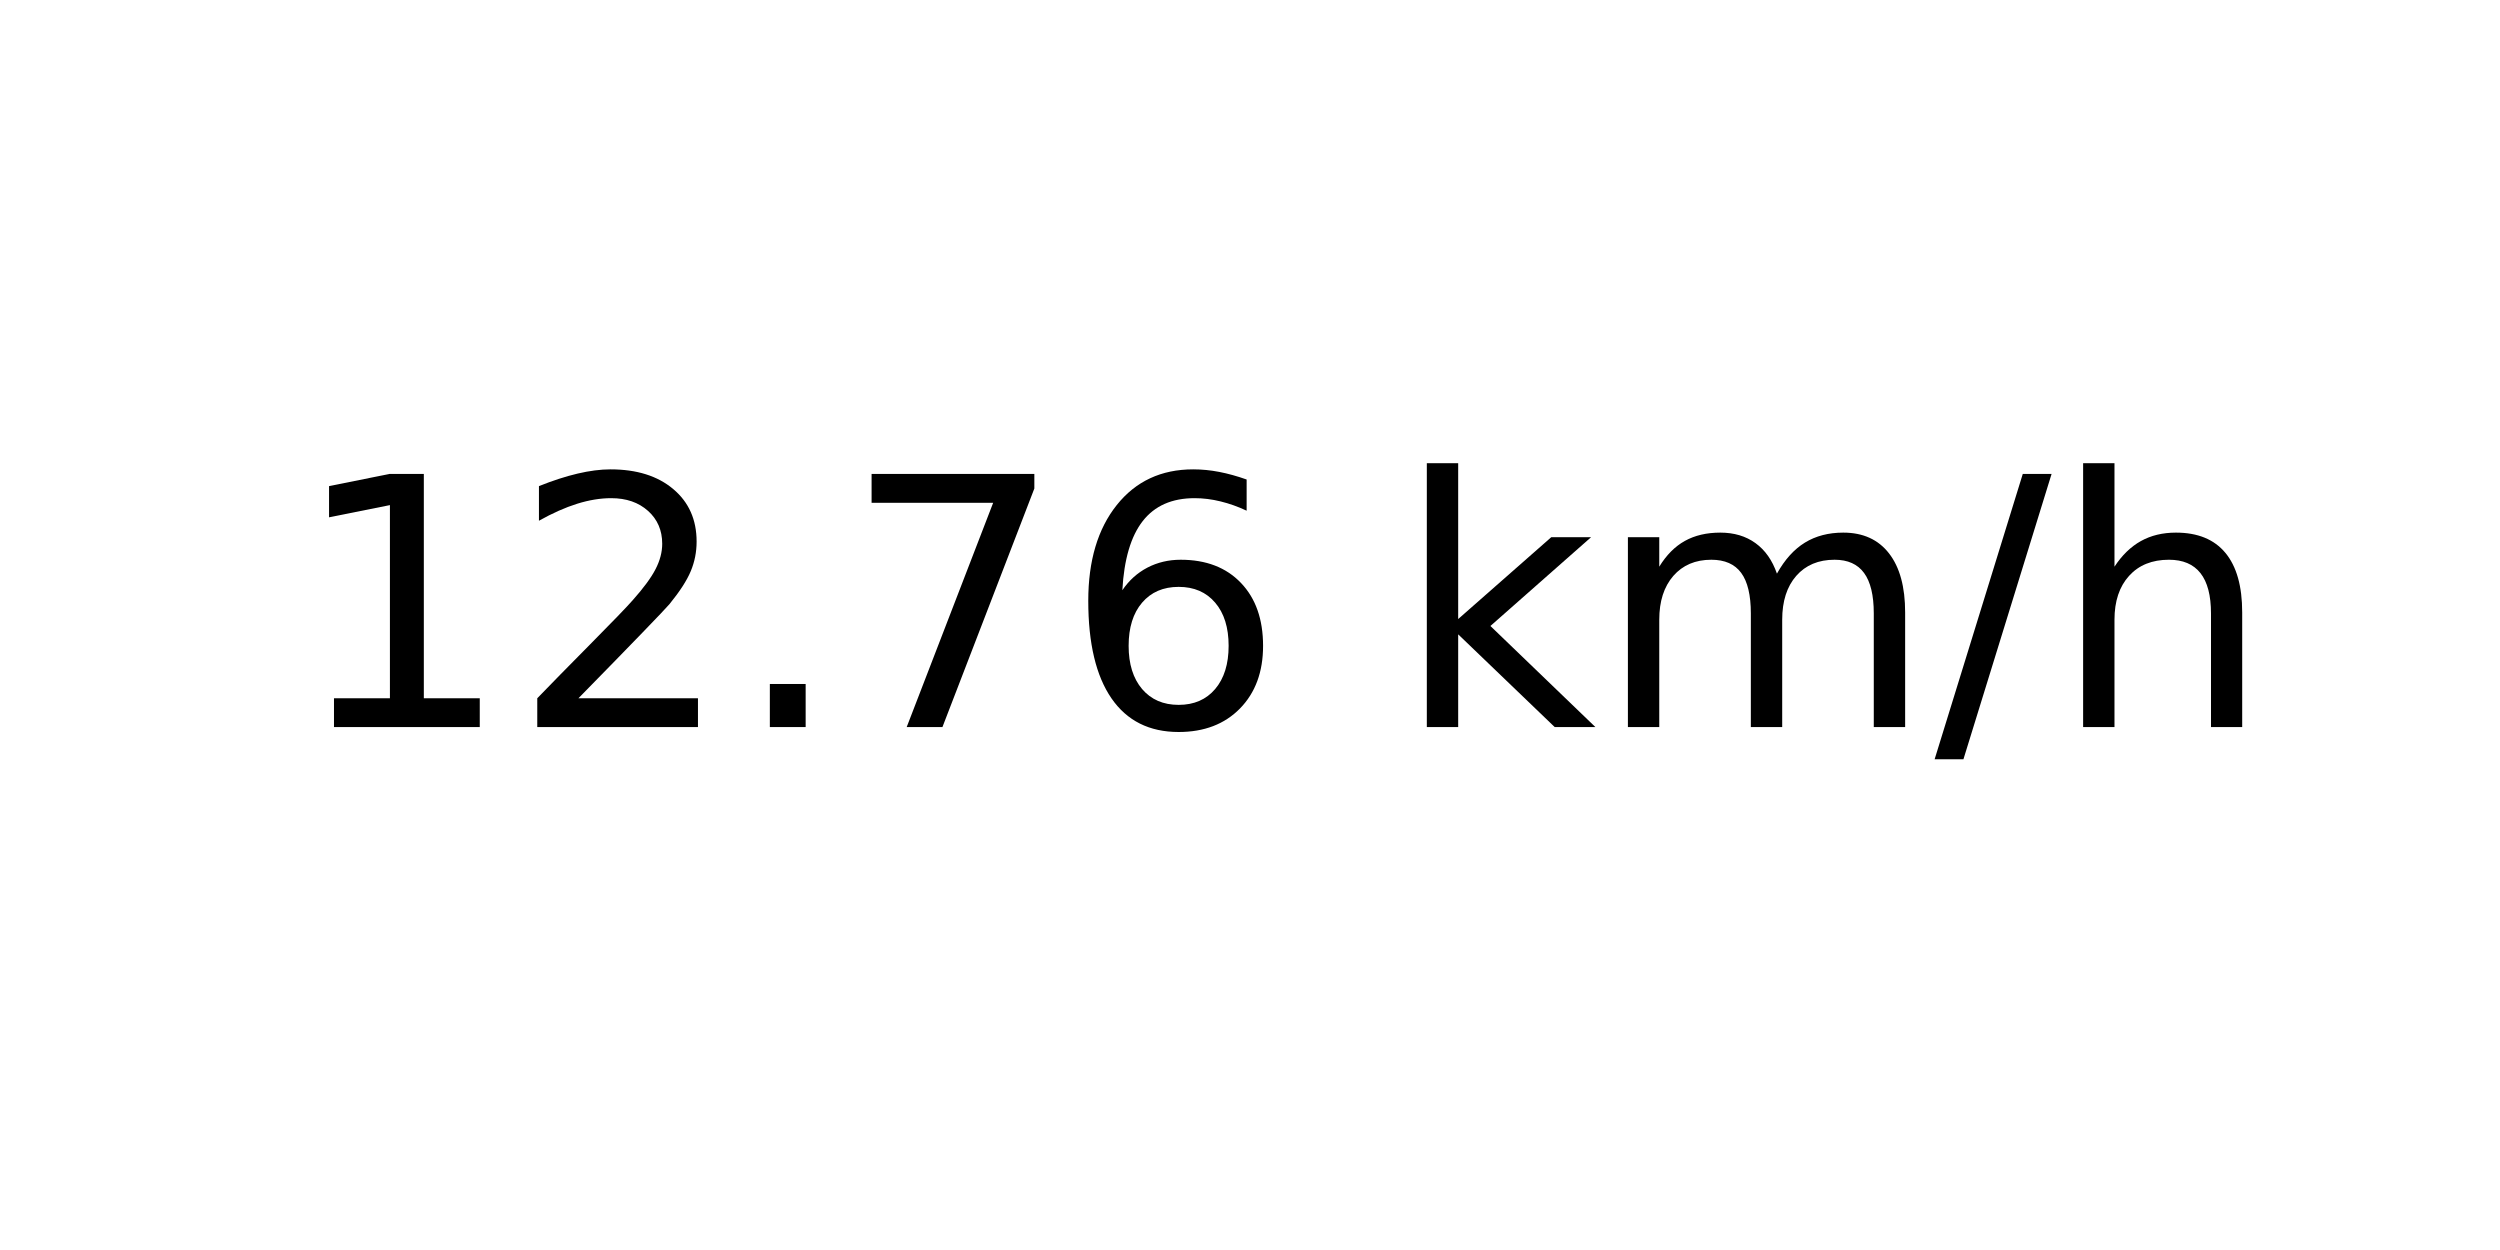
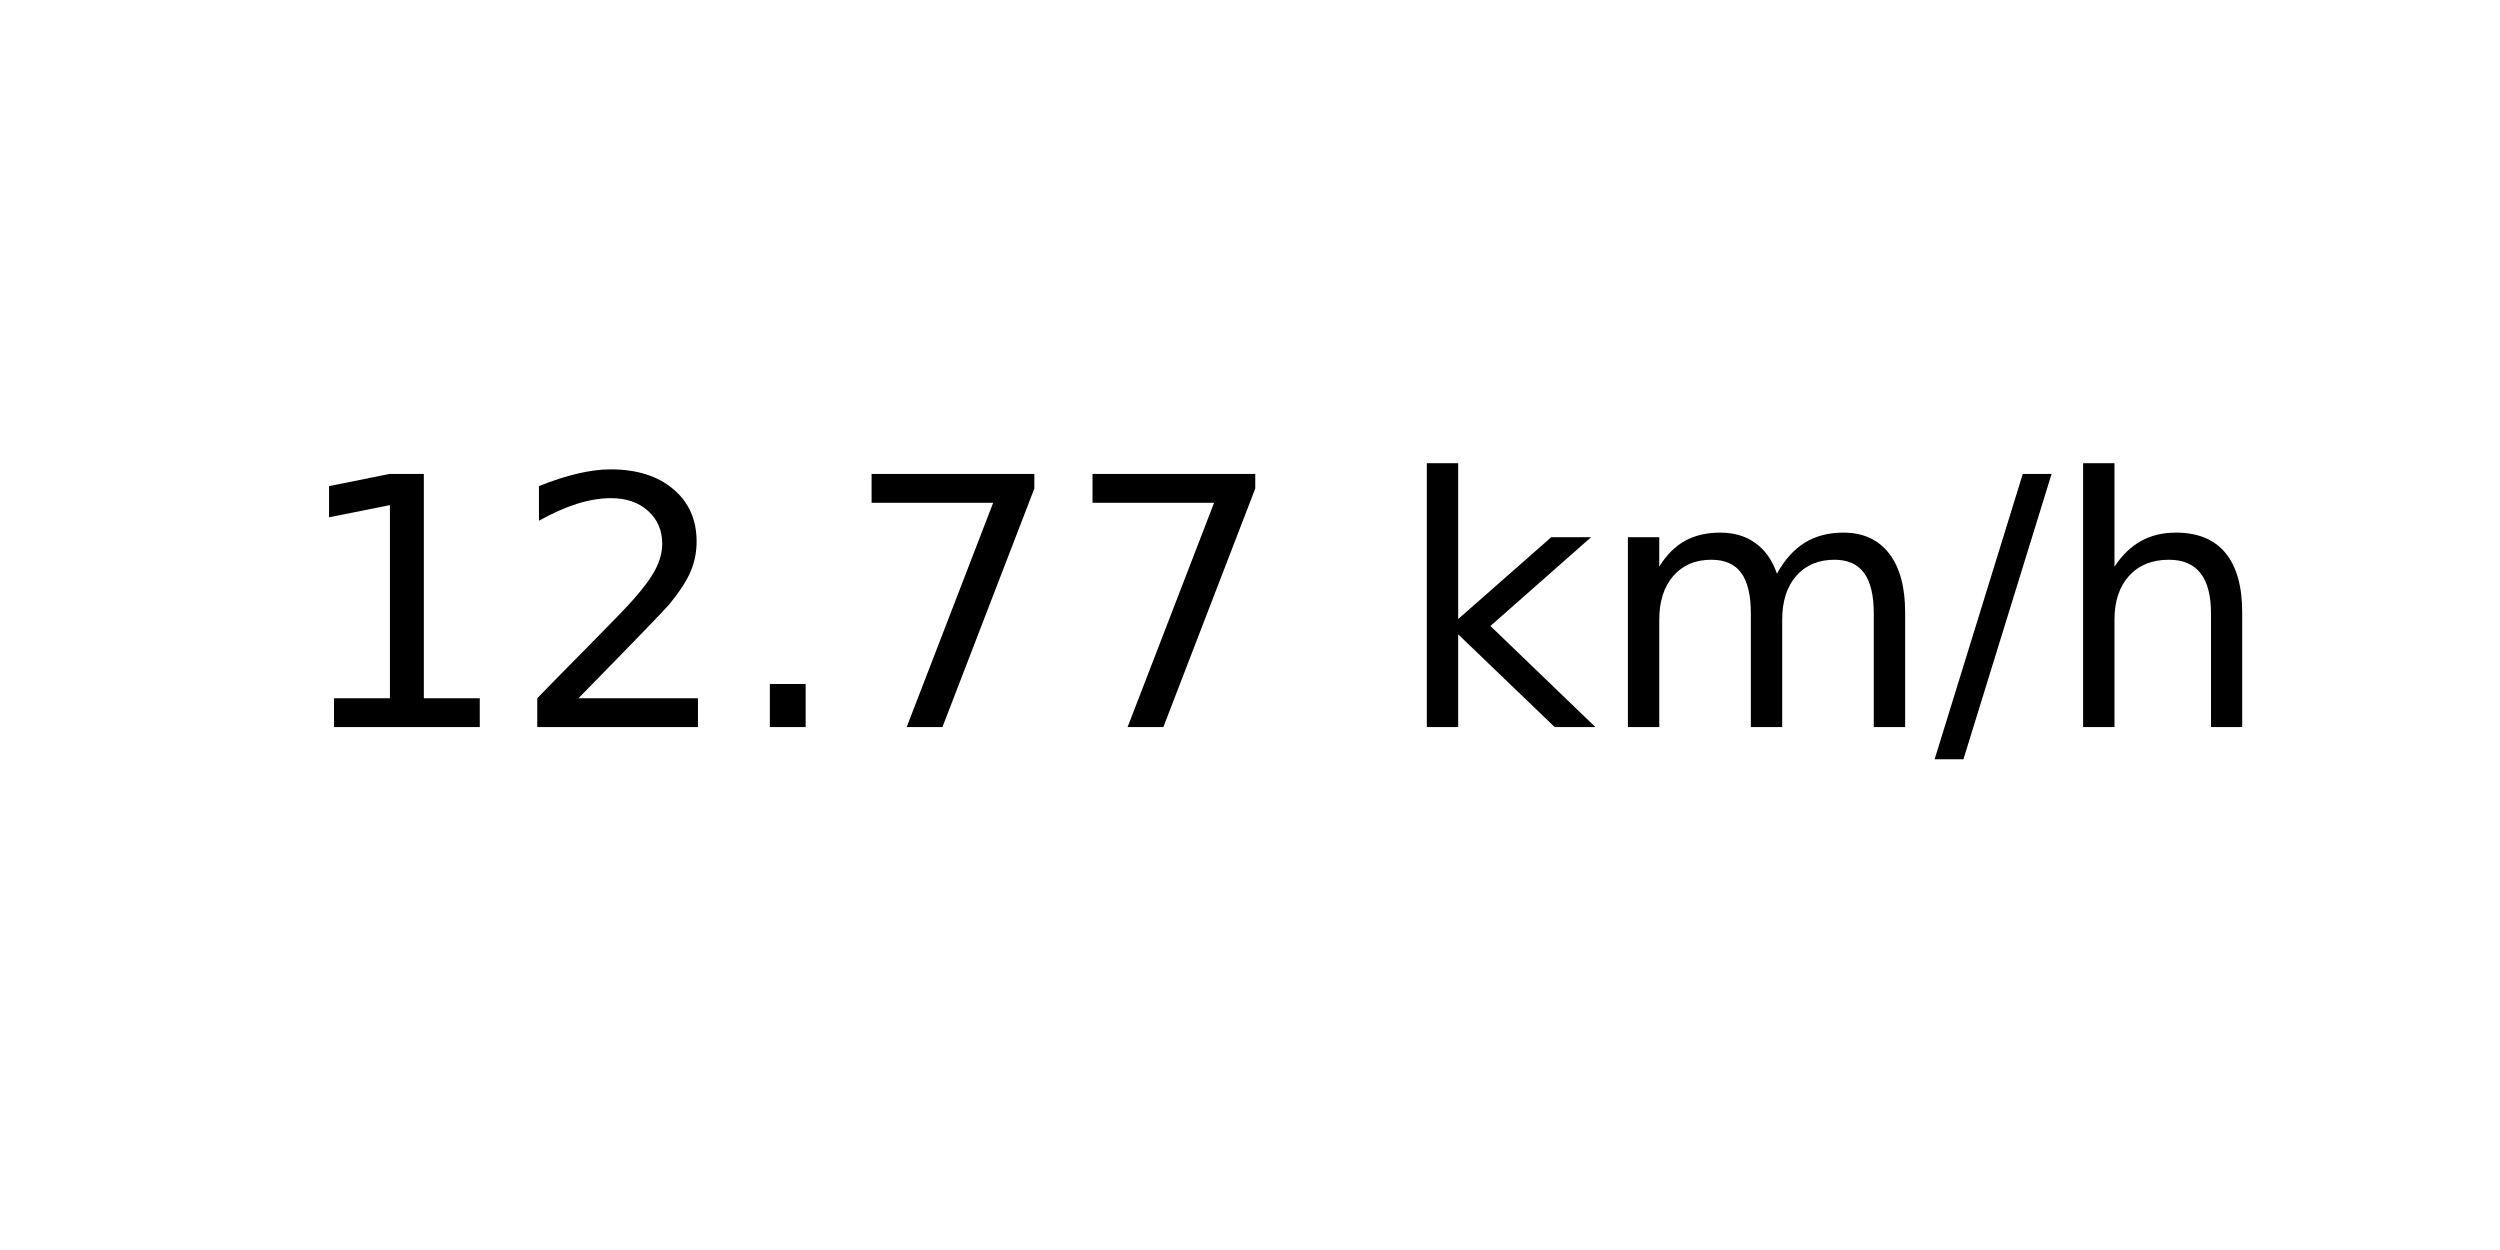
<svg xmlns="http://www.w3.org/2000/svg" xmlns:xlink="http://www.w3.org/1999/xlink" width="72pt" height="36pt" viewBox="0 0 72 36" version="1.1">
  <defs>
    <style type="text/css">*{stroke-linejoin: round; stroke-linecap: butt}</style>
  </defs>
  <g id="figure_1">
    <g id="axes_1">
      <g id="text_1">
        <g transform="translate(8.378125 20.93937) scale(0.1 -0.1)">
          <defs>
            <path id="DejaVuSans-31" d="M 794 531  L 1825 531  L 1825 4091  L 703 3866  L 703 4441  L 1819 4666  L 2450 4666  L 2450 531  L 3481 531  L 3481 0  L 794 0  L 794 531  z " transform="scale(0.015625)" />
            <path id="DejaVuSans-32" d="M 1228 531  L 3431 531  L 3431 0  L 469 0  L 469 531  Q 828 903 1448 1529  Q 2069 2156 2228 2338  Q 2531 2678 2651 2914  Q 2772 3150 2772 3378  Q 2772 3750 2511 3984  Q 2250 4219 1831 4219  Q 1534 4219 1204 4116  Q 875 4013 500 3803  L 500 4441  Q 881 4594 1212 4672  Q 1544 4750 1819 4750  Q 2544 4750 2975 4387  Q 3406 4025 3406 3419  Q 3406 3131 3298 2873  Q 3191 2616 2906 2266  Q 2828 2175 2409 1742  Q 1991 1309 1228 531  z " transform="scale(0.015625)" />
            <path id="DejaVuSans-2e" d="M 684 794  L 1344 794  L 1344 0  L 684 0  L 684 794  z " transform="scale(0.015625)" />
            <path id="DejaVuSans-37" d="M 525 4666  L 3525 4666  L 3525 4397  L 1831 0  L 1172 0  L 2766 4134  L 525 4134  L 525 4666  z " transform="scale(0.015625)" />
-             <path id="DejaVuSans-36" d="M 2113 2584  Q 1688 2584 1439 2293  Q 1191 2003 1191 1497  Q 1191 994 1439 701  Q 1688 409 2113 409  Q 2538 409 2786 701  Q 3034 994 3034 1497  Q 3034 2003 2786 2293  Q 2538 2584 2113 2584  z M 3366 4563  L 3366 3988  Q 3128 4100 2886 4159  Q 2644 4219 2406 4219  Q 1781 4219 1451 3797  Q 1122 3375 1075 2522  Q 1259 2794 1537 2939  Q 1816 3084 2150 3084  Q 2853 3084 3261 2657  Q 3669 2231 3669 1497  Q 3669 778 3244 343  Q 2819 -91 2113 -91  Q 1303 -91 875 529  Q 447 1150 447 2328  Q 447 3434 972 4092  Q 1497 4750 2381 4750  Q 2619 4750 2861 4703  Q 3103 4656 3366 4563  z " transform="scale(0.015625)" />
            <path id="DejaVuSans-20" transform="scale(0.015625)" />
            <path id="DejaVuSans-6b" d="M 581 4863  L 1159 4863  L 1159 1991  L 2875 3500  L 3609 3500  L 1753 1863  L 3688 0  L 2938 0  L 1159 1709  L 1159 0  L 581 0  L 581 4863  z " transform="scale(0.015625)" />
            <path id="DejaVuSans-6d" d="M 3328 2828  Q 3544 3216 3844 3400  Q 4144 3584 4550 3584  Q 5097 3584 5394 3201  Q 5691 2819 5691 2113  L 5691 0  L 5113 0  L 5113 2094  Q 5113 2597 4934 2840  Q 4756 3084 4391 3084  Q 3944 3084 3684 2787  Q 3425 2491 3425 1978  L 3425 0  L 2847 0  L 2847 2094  Q 2847 2600 2669 2842  Q 2491 3084 2119 3084  Q 1678 3084 1418 2786  Q 1159 2488 1159 1978  L 1159 0  L 581 0  L 581 3500  L 1159 3500  L 1159 2956  Q 1356 3278 1631 3431  Q 1906 3584 2284 3584  Q 2666 3584 2933 3390  Q 3200 3197 3328 2828  z " transform="scale(0.015625)" />
            <path id="DejaVuSans-2f" d="M 1625 4666  L 2156 4666  L 531 -594  L 0 -594  L 1625 4666  z " transform="scale(0.015625)" />
            <path id="DejaVuSans-68" d="M 3513 2113  L 3513 0  L 2938 0  L 2938 2094  Q 2938 2591 2744 2837  Q 2550 3084 2163 3084  Q 1697 3084 1428 2787  Q 1159 2491 1159 1978  L 1159 0  L 581 0  L 581 4863  L 1159 4863  L 1159 2956  Q 1366 3272 1645 3428  Q 1925 3584 2291 3584  Q 2894 3584 3203 3211  Q 3513 2838 3513 2113  z " transform="scale(0.015625)" />
          </defs>
          <use xlink:href="#DejaVuSans-31" />
          <use xlink:href="#DejaVuSans-32" x="63.623" />
          <use xlink:href="#DejaVuSans-2e" x="127.246" />
          <use xlink:href="#DejaVuSans-37" x="159.033" />
-           <use xlink:href="#DejaVuSans-36" x="222.656" />
+           <use xlink:href="#DejaVuSans-37" x="222.656" />
          <use xlink:href="#DejaVuSans-20" x="286.279" />
          <use xlink:href="#DejaVuSans-6b" x="318.066" />
          <use xlink:href="#DejaVuSans-6d" x="375.977" />
          <use xlink:href="#DejaVuSans-2f" x="473.389" />
          <use xlink:href="#DejaVuSans-68" x="507.08" />
        </g>
      </g>
    </g>
  </g>
</svg>
